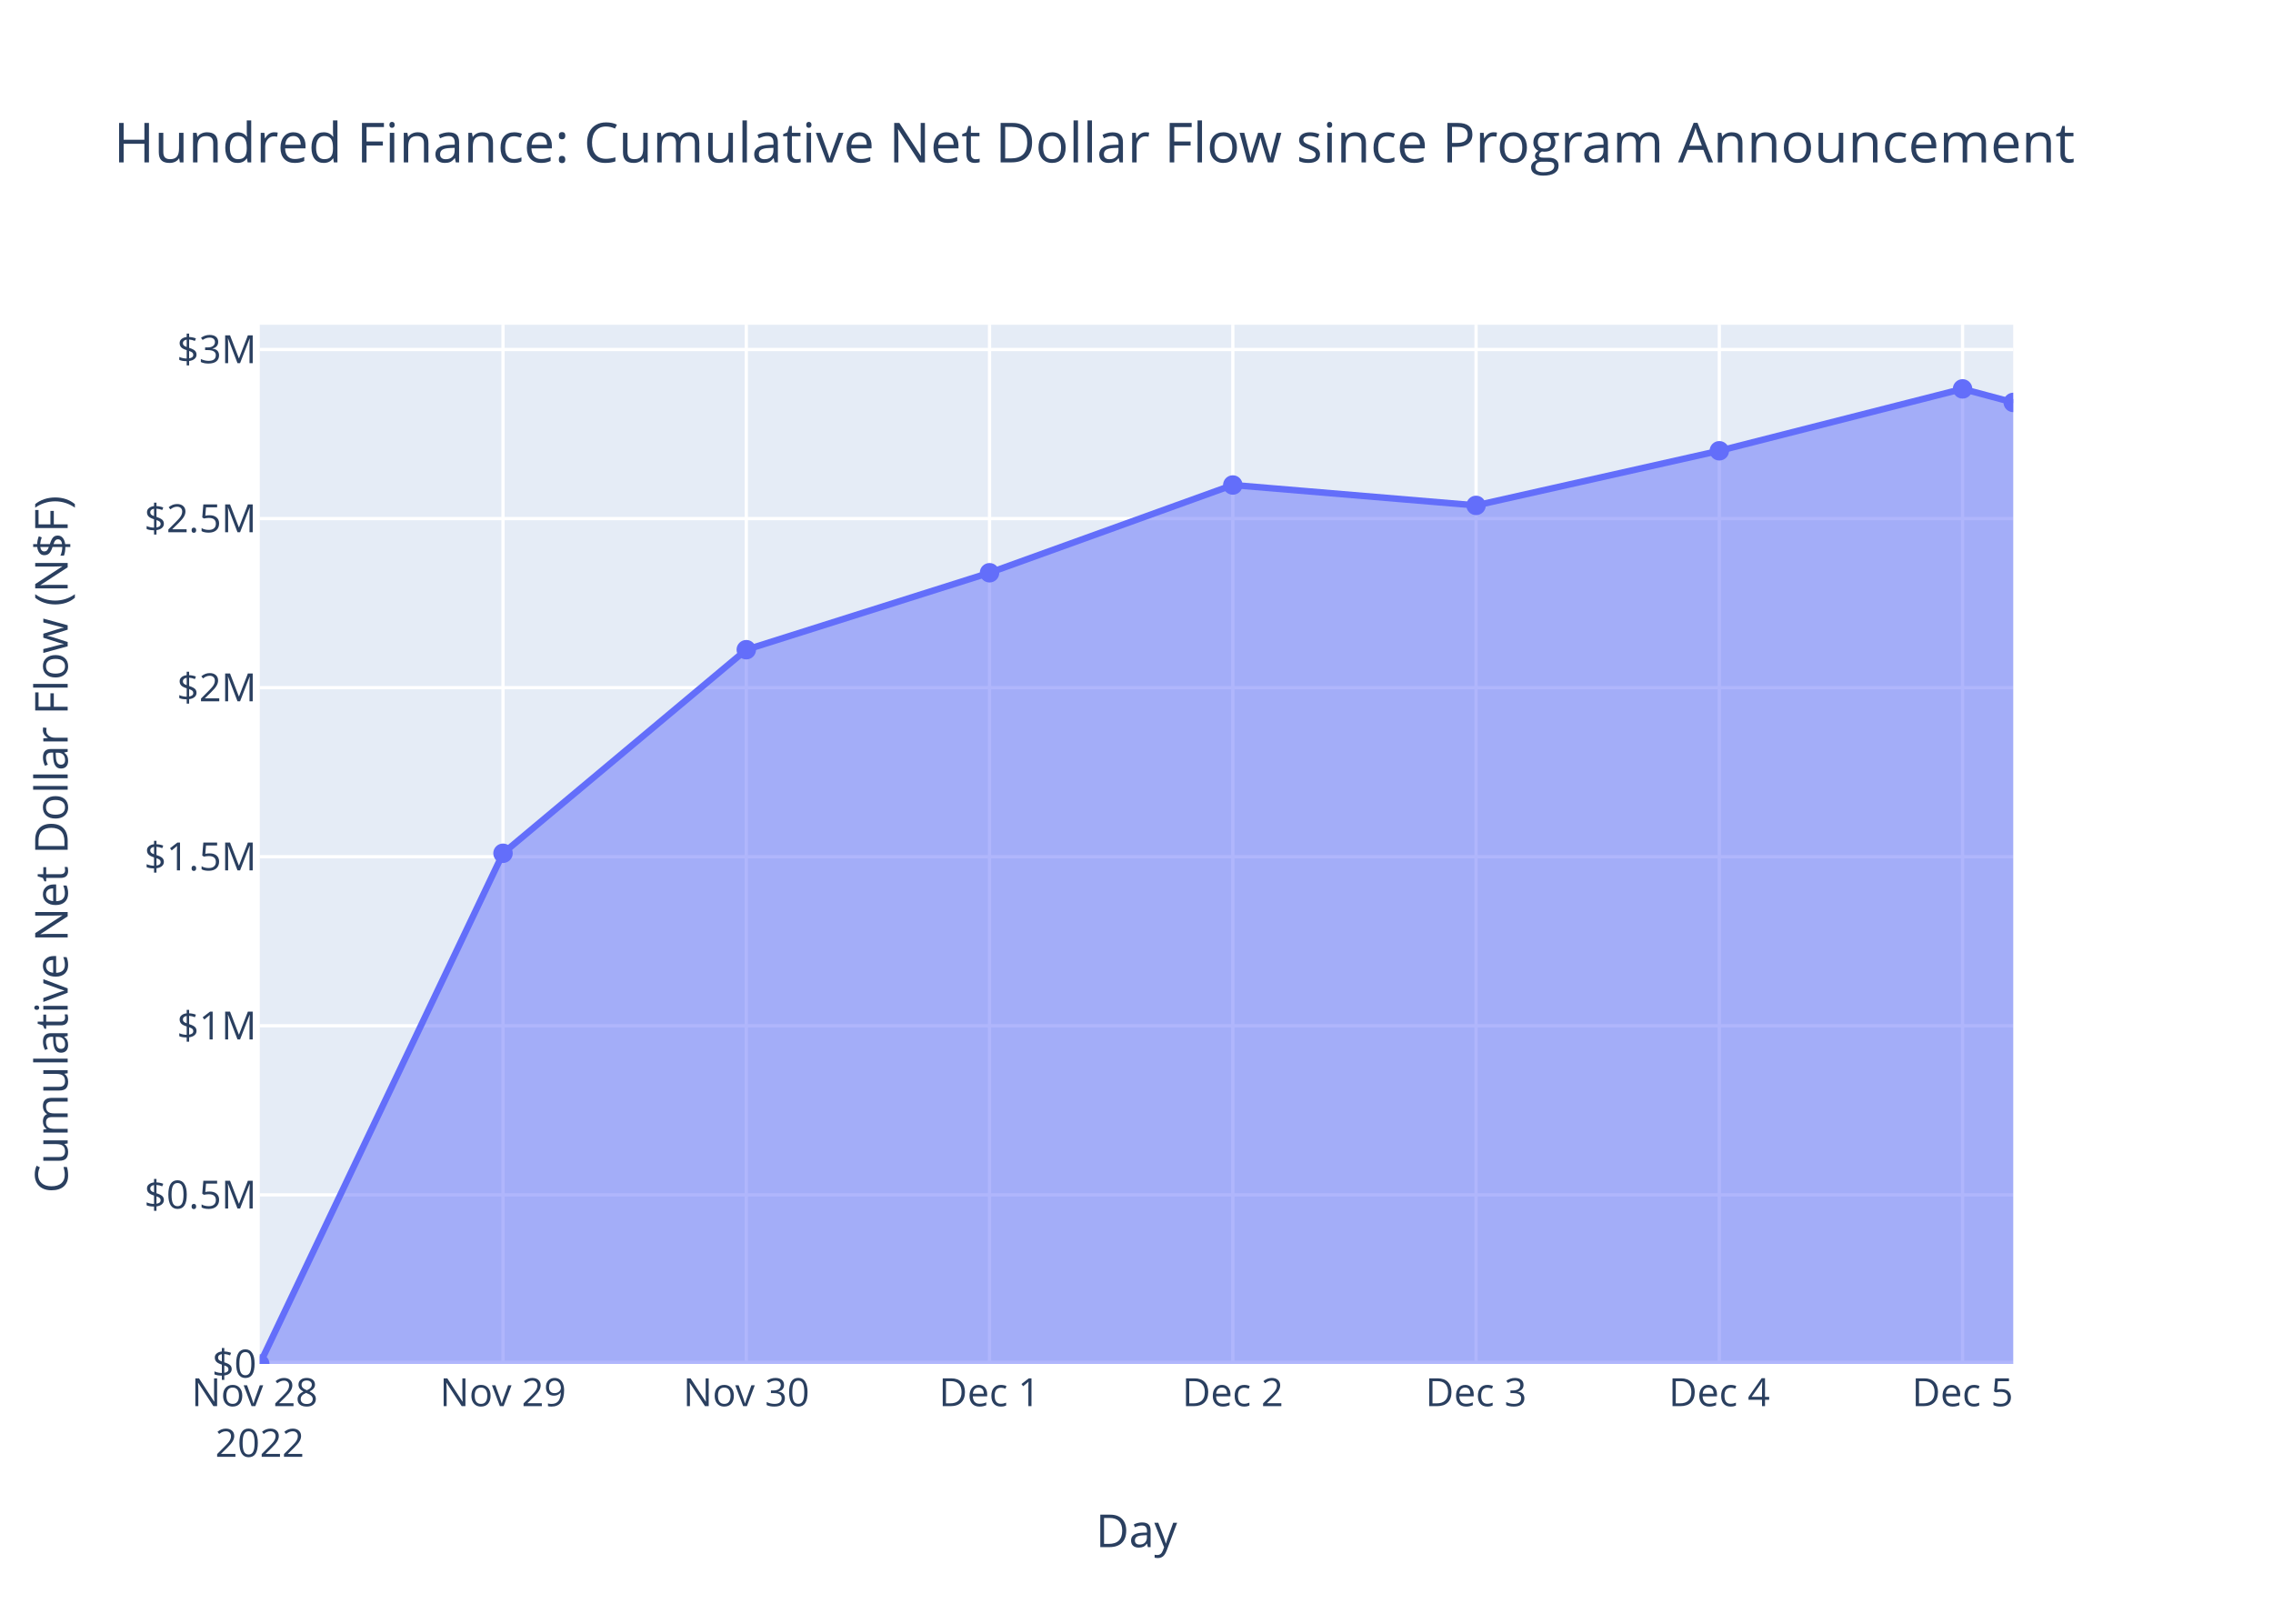
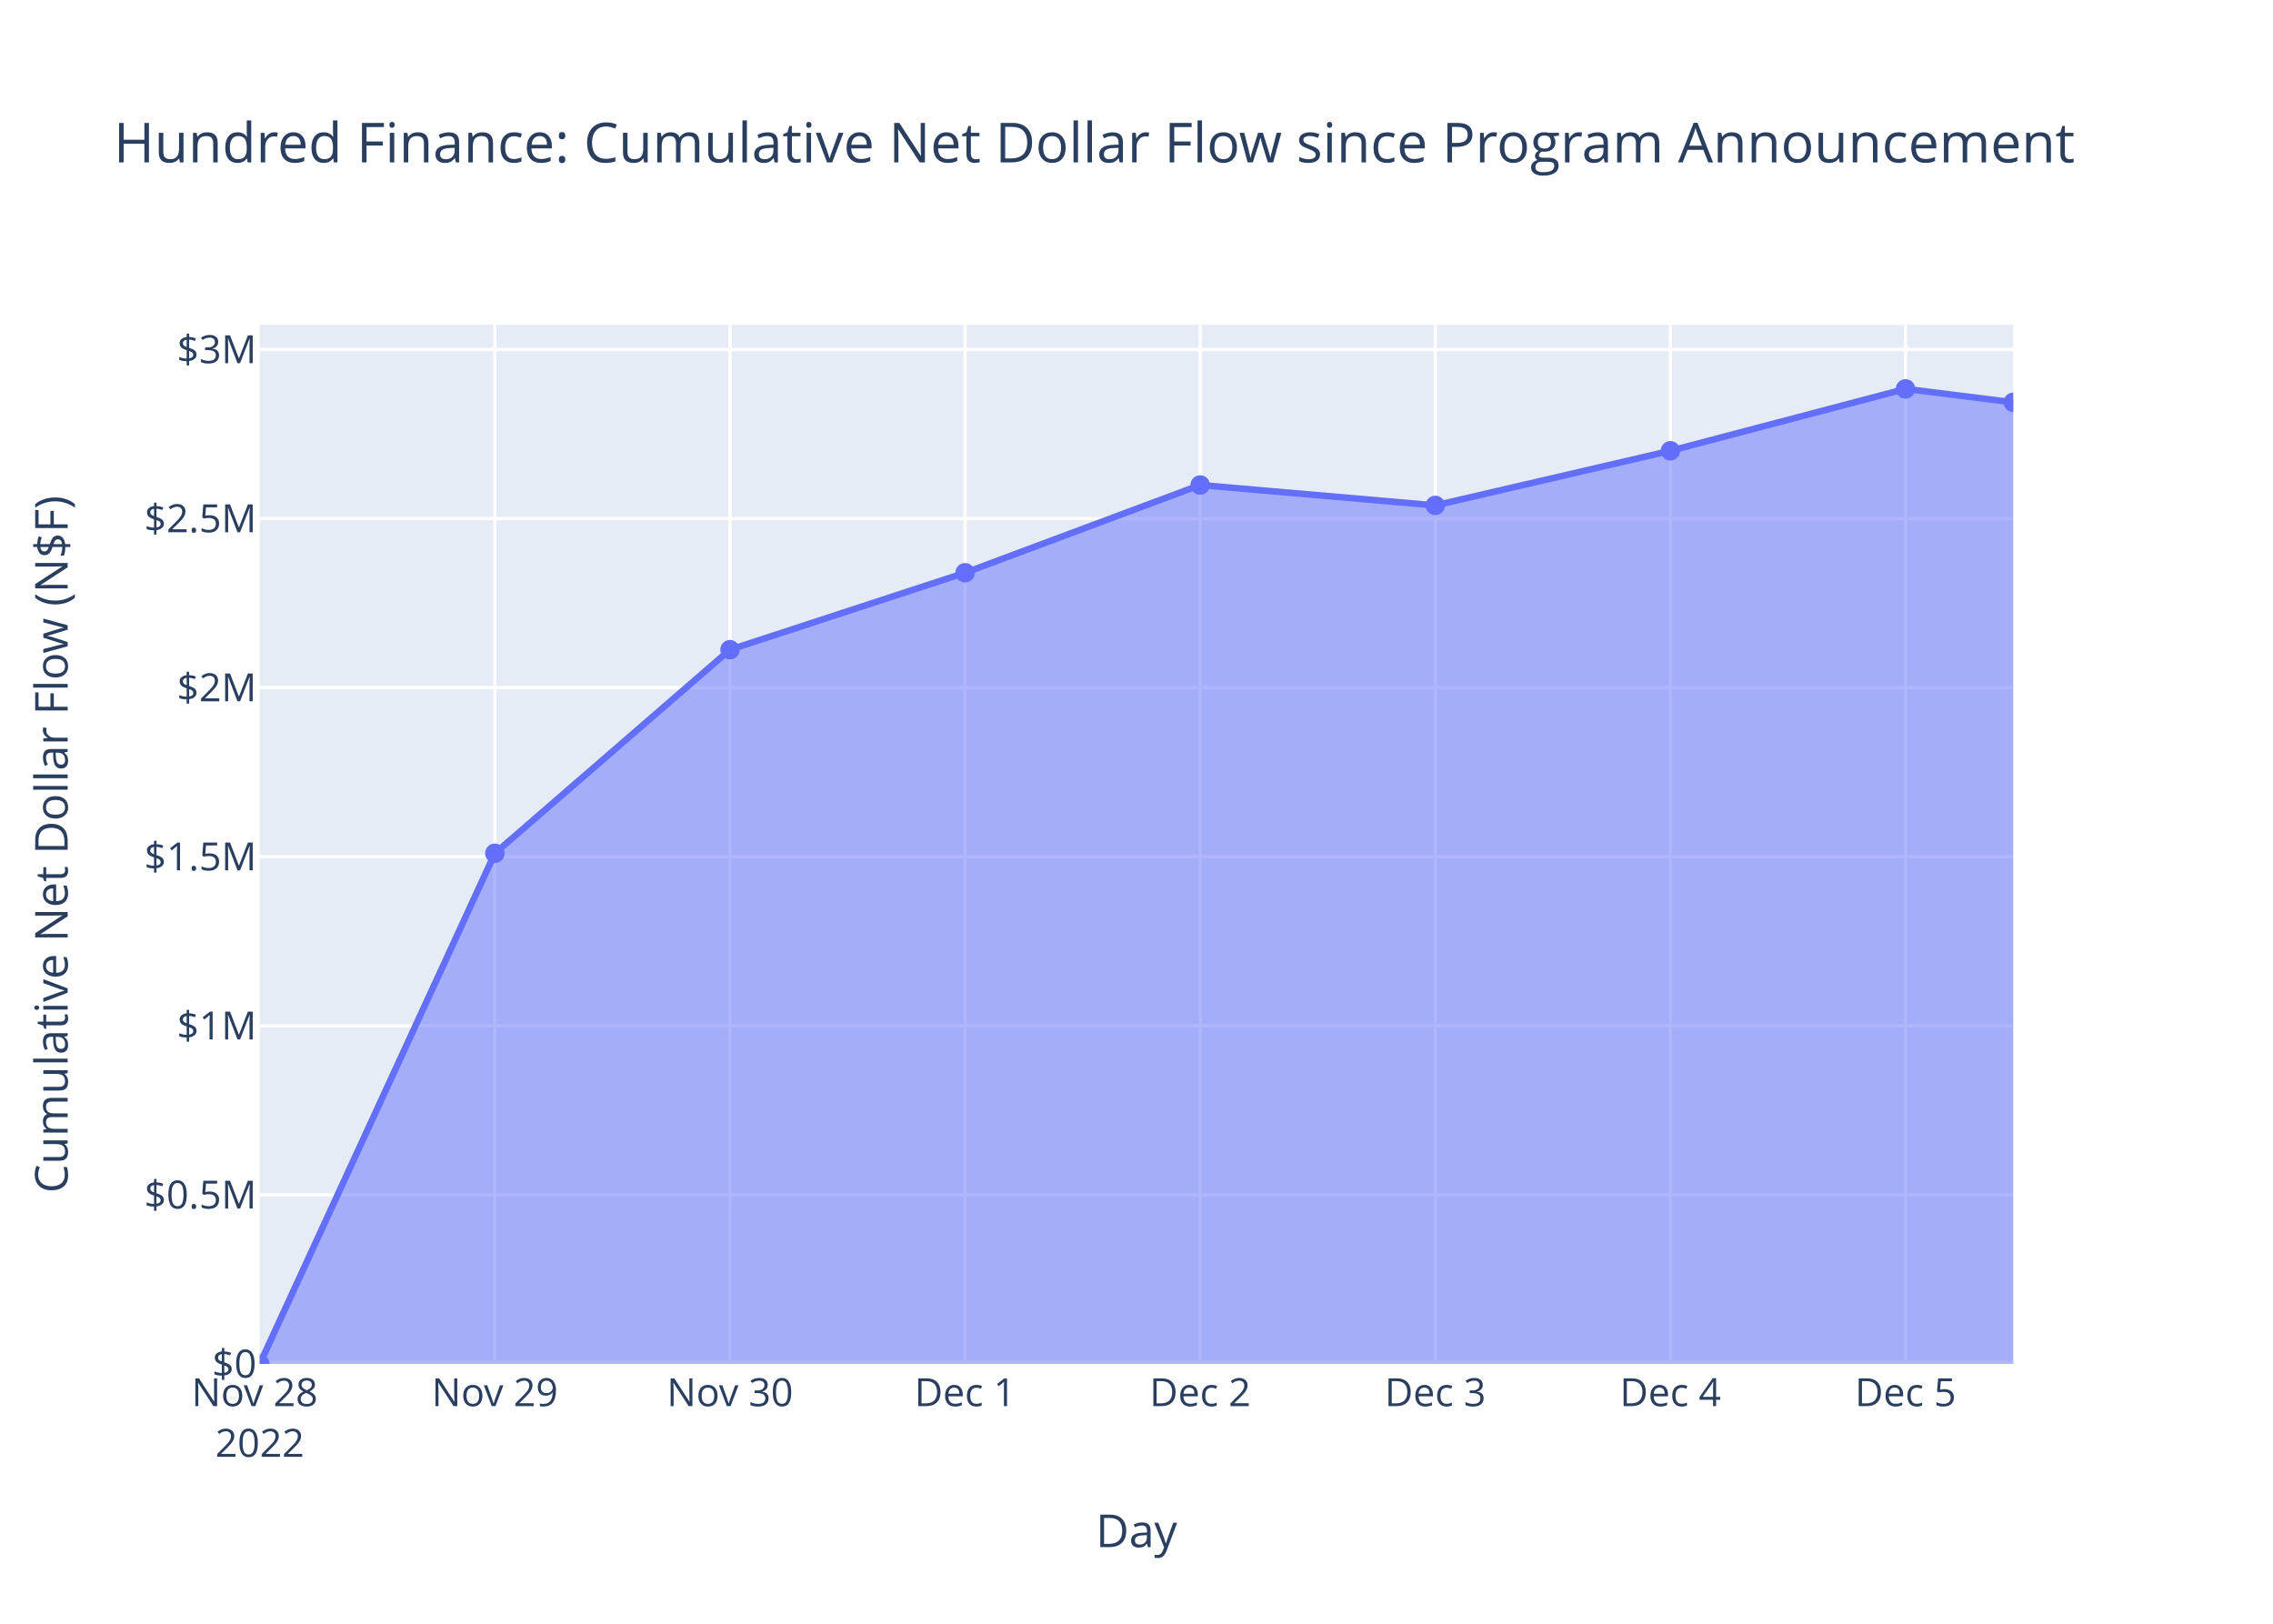
<svg xmlns="http://www.w3.org/2000/svg" class="main-svg" width="700" height="500" style="" viewBox="0 0 700 500">
  <rect x="0" y="0" width="700" height="500" style="fill: rgb(255, 255, 255); fill-opacity: 1;" />
-   <defs id="defs-2154da">
+   <defs id="defs-bf38dc">
    <g class="clips">
-       <clipPath id="clip2154daxyplot" class="plotclip">
+       <clipPath id="clipbf38dcxyplot" class="plotclip">
        <rect width="540" height="320" />
      </clipPath>
-       <clipPath class="axesclip" id="clip2154dax">
+       <clipPath class="axesclip" id="clipbf38dcx">
        <rect x="80" y="0" width="540" height="500" />
      </clipPath>
-       <clipPath class="axesclip" id="clip2154day">
+       <clipPath class="axesclip" id="clipbf38dcy">
        <rect x="0" y="100" width="700" height="320" />
      </clipPath>
-       <clipPath class="axesclip" id="clip2154daxy">
+       <clipPath class="axesclip" id="clipbf38dcxy">
        <rect x="80" y="100" width="540" height="320" />
      </clipPath>
    </g>
    <g class="gradients" />
    <g class="patterns" />
  </defs>
  <g class="bglayer">
    <rect class="bg" x="80" y="100" width="540" height="320" style="fill: rgb(229, 236, 246); fill-opacity: 1; stroke-width: 0;" />
  </g>
  <g class="layer-below">
    <g class="imagelayer" />
    <g class="shapelayer" />
  </g>
  <g class="cartesianlayer">
    <g class="subplot xy">
      <g class="layer-subplot">
        <g class="shapelayer" />
        <g class="imagelayer" />
      </g>
      <g class="minor-gridlayer">
        <g class="x" />
        <g class="y" />
      </g>
      <g class="gridlayer">
        <g class="x">
-           <path class="xgrid crisp" transform="translate(154.91,0)" d="M0,100v320" style="stroke: rgb(255, 255, 255); stroke-opacity: 1; stroke-width: 1px;" />
-           <path class="xgrid crisp" transform="translate(229.83,0)" d="M0,100v320" style="stroke: rgb(255, 255, 255); stroke-opacity: 1; stroke-width: 1px;" />
-           <path class="xgrid crisp" transform="translate(304.74,0)" d="M0,100v320" style="stroke: rgb(255, 255, 255); stroke-opacity: 1; stroke-width: 1px;" />
-           <path class="xgrid crisp" transform="translate(379.66,0)" d="M0,100v320" style="stroke: rgb(255, 255, 255); stroke-opacity: 1; stroke-width: 1px;" />
-           <path class="xgrid crisp" transform="translate(454.57,0)" d="M0,100v320" style="stroke: rgb(255, 255, 255); stroke-opacity: 1; stroke-width: 1px;" />
-           <path class="xgrid crisp" transform="translate(529.49,0)" d="M0,100v320" style="stroke: rgb(255, 255, 255); stroke-opacity: 1; stroke-width: 1px;" />
-           <path class="xgrid crisp" transform="translate(604.4,0)" d="M0,100v320" style="stroke: rgb(255, 255, 255); stroke-opacity: 1; stroke-width: 1px;" />
+           <path class="xgrid crisp" transform="translate(152.4,0)" d="M0,100v320" style="stroke: rgb(255, 255, 255); stroke-opacity: 1; stroke-width: 1px;" />
+           <path class="xgrid crisp" transform="translate(224.81,0)" d="M0,100v320" style="stroke: rgb(255, 255, 255); stroke-opacity: 1; stroke-width: 1px;" />
+           <path class="xgrid crisp" transform="translate(297.21,0)" d="M0,100v320" style="stroke: rgb(255, 255, 255); stroke-opacity: 1; stroke-width: 1px;" />
+           <path class="xgrid crisp" transform="translate(369.61,0)" d="M0,100v320" style="stroke: rgb(255, 255, 255); stroke-opacity: 1; stroke-width: 1px;" />
+           <path class="xgrid crisp" transform="translate(442.02,0)" d="M0,100v320" style="stroke: rgb(255, 255, 255); stroke-opacity: 1; stroke-width: 1px;" />
+           <path class="xgrid crisp" transform="translate(514.42,0)" d="M0,100v320" style="stroke: rgb(255, 255, 255); stroke-opacity: 1; stroke-width: 1px;" />
+           <path class="xgrid crisp" transform="translate(586.83,0)" d="M0,100v320" style="stroke: rgb(255, 255, 255); stroke-opacity: 1; stroke-width: 1px;" />
        </g>
        <g class="y">
          <path class="ygrid crisp" transform="translate(0,367.94)" d="M80,0h540" style="stroke: rgb(255, 255, 255); stroke-opacity: 1; stroke-width: 1px;" />
          <path class="ygrid crisp" transform="translate(0,315.87)" d="M80,0h540" style="stroke: rgb(255, 255, 255); stroke-opacity: 1; stroke-width: 1px;" />
          <path class="ygrid crisp" transform="translate(0,263.81)" d="M80,0h540" style="stroke: rgb(255, 255, 255); stroke-opacity: 1; stroke-width: 1px;" />
          <path class="ygrid crisp" transform="translate(0,211.75)" d="M80,0h540" style="stroke: rgb(255, 255, 255); stroke-opacity: 1; stroke-width: 1px;" />
          <path class="ygrid crisp" transform="translate(0,159.69)" d="M80,0h540" style="stroke: rgb(255, 255, 255); stroke-opacity: 1; stroke-width: 1px;" />
          <path class="ygrid crisp" transform="translate(0,107.62)" d="M80,0h540" style="stroke: rgb(255, 255, 255); stroke-opacity: 1; stroke-width: 1px;" />
        </g>
      </g>
      <g class="zerolinelayer">
        <path class="yzl zl crisp" transform="translate(0,420)" d="M80,0h540" style="stroke: rgb(255, 255, 255); stroke-opacity: 1; stroke-width: 2px;" />
      </g>
      <path class="xlines-below" />
      <path class="ylines-below" />
      <g class="overlines-below" />
      <g class="xaxislayer-below" />
      <g class="yaxislayer-below" />
      <g class="overaxes-below" />
-       <g class="plot" transform="translate(80,100)" clip-path="url(#clip2154daxyplot)">
+       <g class="plot" transform="translate(80,100)" clip-path="url(#clipbf38dcxyplot)">
        <g class="scatterlayer mlayer">
-           <g class="trace scatter trace220228" style="stroke-miterlimit: 2;">
+           <g class="trace scatter tracea50efe" style="stroke-miterlimit: 2;">
            <g class="fills">
              <g>
-                 <path class="js-fill" d="M540,320L0,320L0,320L74.91,162.75L149.83,100.06L224.74,76.37L299.66,49.35L374.57,55.63L449.49,38.81L524.4,19.75L540,23.92" style="fill: rgb(99, 110, 250); fill-opacity: 0.5; stroke-width: 0;" />
+                 <path class="js-fill" d="M540,320L0,320L0,320L72.4,162.75L144.81,100.06L217.21,76.37L289.61,49.35L362.02,55.63L434.42,38.81L506.83,19.75L540,23.89" style="fill: rgb(99, 110, 250); fill-opacity: 0.5; stroke-width: 0;" />
              </g>
            </g>
            <g class="errorbars" />
            <g class="lines">
-               <path class="js-line" d="M0,320L74.91,162.75L149.83,100.06L224.74,76.37L299.66,49.35L374.57,55.63L449.49,38.81L524.4,19.75L540,23.92" style="vector-effect: non-scaling-stroke; fill: none; stroke: rgb(99, 110, 250); stroke-opacity: 1; stroke-width: 2px; opacity: 1;" />
+               <path class="js-line" d="M0,320L72.4,162.75L144.81,100.06L217.21,76.37L289.61,49.35L362.02,55.63L434.42,38.81L506.83,19.75L540,23.89" style="vector-effect: non-scaling-stroke; fill: none; stroke: rgb(99, 110, 250); stroke-opacity: 1; stroke-width: 2px; opacity: 1;" />
            </g>
            <g class="points">
              <path class="point" transform="translate(0,320)" d="M3,0A3,3 0 1,1 0,-3A3,3 0 0,1 3,0Z" style="opacity: 1; stroke-width: 0px; fill: rgb(99, 110, 250); fill-opacity: 1;" />
-               <path class="point" transform="translate(74.91,162.75)" d="M3,0A3,3 0 1,1 0,-3A3,3 0 0,1 3,0Z" style="opacity: 1; stroke-width: 0px; fill: rgb(99, 110, 250); fill-opacity: 1;" />
-               <path class="point" transform="translate(149.83,100.06)" d="M3,0A3,3 0 1,1 0,-3A3,3 0 0,1 3,0Z" style="opacity: 1; stroke-width: 0px; fill: rgb(99, 110, 250); fill-opacity: 1;" />
-               <path class="point" transform="translate(224.74,76.37)" d="M3,0A3,3 0 1,1 0,-3A3,3 0 0,1 3,0Z" style="opacity: 1; stroke-width: 0px; fill: rgb(99, 110, 250); fill-opacity: 1;" />
-               <path class="point" transform="translate(299.66,49.35)" d="M3,0A3,3 0 1,1 0,-3A3,3 0 0,1 3,0Z" style="opacity: 1; stroke-width: 0px; fill: rgb(99, 110, 250); fill-opacity: 1;" />
-               <path class="point" transform="translate(374.57,55.63)" d="M3,0A3,3 0 1,1 0,-3A3,3 0 0,1 3,0Z" style="opacity: 1; stroke-width: 0px; fill: rgb(99, 110, 250); fill-opacity: 1;" />
-               <path class="point" transform="translate(449.49,38.81)" d="M3,0A3,3 0 1,1 0,-3A3,3 0 0,1 3,0Z" style="opacity: 1; stroke-width: 0px; fill: rgb(99, 110, 250); fill-opacity: 1;" />
-               <path class="point" transform="translate(524.4,19.75)" d="M3,0A3,3 0 1,1 0,-3A3,3 0 0,1 3,0Z" style="opacity: 1; stroke-width: 0px; fill: rgb(99, 110, 250); fill-opacity: 1;" />
-               <path class="point" transform="translate(540,23.92)" d="M3,0A3,3 0 1,1 0,-3A3,3 0 0,1 3,0Z" style="opacity: 1; stroke-width: 0px; fill: rgb(99, 110, 250); fill-opacity: 1;" />
+               <path class="point" transform="translate(72.4,162.75)" d="M3,0A3,3 0 1,1 0,-3A3,3 0 0,1 3,0Z" style="opacity: 1; stroke-width: 0px; fill: rgb(99, 110, 250); fill-opacity: 1;" />
+               <path class="point" transform="translate(144.81,100.06)" d="M3,0A3,3 0 1,1 0,-3A3,3 0 0,1 3,0Z" style="opacity: 1; stroke-width: 0px; fill: rgb(99, 110, 250); fill-opacity: 1;" />
+               <path class="point" transform="translate(217.21,76.37)" d="M3,0A3,3 0 1,1 0,-3A3,3 0 0,1 3,0Z" style="opacity: 1; stroke-width: 0px; fill: rgb(99, 110, 250); fill-opacity: 1;" />
+               <path class="point" transform="translate(289.61,49.35)" d="M3,0A3,3 0 1,1 0,-3A3,3 0 0,1 3,0Z" style="opacity: 1; stroke-width: 0px; fill: rgb(99, 110, 250); fill-opacity: 1;" />
+               <path class="point" transform="translate(362.02,55.63)" d="M3,0A3,3 0 1,1 0,-3A3,3 0 0,1 3,0Z" style="opacity: 1; stroke-width: 0px; fill: rgb(99, 110, 250); fill-opacity: 1;" />
+               <path class="point" transform="translate(434.42,38.81)" d="M3,0A3,3 0 1,1 0,-3A3,3 0 0,1 3,0Z" style="opacity: 1; stroke-width: 0px; fill: rgb(99, 110, 250); fill-opacity: 1;" />
+               <path class="point" transform="translate(506.83,19.75)" d="M3,0A3,3 0 1,1 0,-3A3,3 0 0,1 3,0Z" style="opacity: 1; stroke-width: 0px; fill: rgb(99, 110, 250); fill-opacity: 1;" />
+               <path class="point" transform="translate(540,23.89)" d="M3,0A3,3 0 1,1 0,-3A3,3 0 0,1 3,0Z" style="opacity: 1; stroke-width: 0px; fill: rgb(99, 110, 250); fill-opacity: 1;" />
            </g>
            <g class="text" />
          </g>
        </g>
      </g>
      <g class="overplot" />
      <path class="xlines-above crisp" d="M0,0" style="fill: none;" />
      <path class="ylines-above crisp" d="M0,0" style="fill: none;" />
      <g class="overlines-above" />
      <g class="xaxislayer-above">
        <g class="xtick">
          <text text-anchor="middle" x="0" y="433" transform="translate(80,0)" style="font-family: 'Open Sans', verdana, arial, sans-serif; font-size: 12px; fill: rgb(42, 63, 95); fill-opacity: 1; white-space: pre; opacity: 1;">
            <tspan class="line" dy="0em" x="0" y="433">Nov 28</tspan>
            <tspan class="line" dy="1.3em" x="0" y="433">2022</tspan>
          </text>
        </g>
        <g class="xtick">
-           <text text-anchor="middle" x="0" y="433" style="font-family: 'Open Sans', verdana, arial, sans-serif; font-size: 12px; fill: rgb(42, 63, 95); fill-opacity: 1; white-space: pre; opacity: 1;" transform="translate(154.91,0)">Nov 29</text>
+           <text text-anchor="middle" x="0" y="433" style="font-family: 'Open Sans', verdana, arial, sans-serif; font-size: 12px; fill: rgb(42, 63, 95); fill-opacity: 1; white-space: pre; opacity: 1;" transform="translate(152.4,0)">Nov 29</text>
        </g>
        <g class="xtick">
-           <text text-anchor="middle" x="0" y="433" style="font-family: 'Open Sans', verdana, arial, sans-serif; font-size: 12px; fill: rgb(42, 63, 95); fill-opacity: 1; white-space: pre; opacity: 1;" transform="translate(229.83,0)">Nov 30</text>
+           <text text-anchor="middle" x="0" y="433" style="font-family: 'Open Sans', verdana, arial, sans-serif; font-size: 12px; fill: rgb(42, 63, 95); fill-opacity: 1; white-space: pre; opacity: 1;" transform="translate(224.81,0)">Nov 30</text>
        </g>
        <g class="xtick">
-           <text text-anchor="middle" x="0" y="433" style="font-family: 'Open Sans', verdana, arial, sans-serif; font-size: 12px; fill: rgb(42, 63, 95); fill-opacity: 1; white-space: pre; opacity: 1;" transform="translate(304.74,0)">Dec 1</text>
+           <text text-anchor="middle" x="0" y="433" style="font-family: 'Open Sans', verdana, arial, sans-serif; font-size: 12px; fill: rgb(42, 63, 95); fill-opacity: 1; white-space: pre; opacity: 1;" transform="translate(297.21,0)">Dec 1</text>
        </g>
        <g class="xtick">
-           <text text-anchor="middle" x="0" y="433" style="font-family: 'Open Sans', verdana, arial, sans-serif; font-size: 12px; fill: rgb(42, 63, 95); fill-opacity: 1; white-space: pre; opacity: 1;" transform="translate(379.66,0)">Dec 2</text>
+           <text text-anchor="middle" x="0" y="433" style="font-family: 'Open Sans', verdana, arial, sans-serif; font-size: 12px; fill: rgb(42, 63, 95); fill-opacity: 1; white-space: pre; opacity: 1;" transform="translate(369.61,0)">Dec 2</text>
        </g>
        <g class="xtick">
-           <text text-anchor="middle" x="0" y="433" style="font-family: 'Open Sans', verdana, arial, sans-serif; font-size: 12px; fill: rgb(42, 63, 95); fill-opacity: 1; white-space: pre; opacity: 1;" transform="translate(454.57,0)">Dec 3</text>
+           <text text-anchor="middle" x="0" y="433" style="font-family: 'Open Sans', verdana, arial, sans-serif; font-size: 12px; fill: rgb(42, 63, 95); fill-opacity: 1; white-space: pre; opacity: 1;" transform="translate(442.02,0)">Dec 3</text>
        </g>
        <g class="xtick">
-           <text text-anchor="middle" x="0" y="433" style="font-family: 'Open Sans', verdana, arial, sans-serif; font-size: 12px; fill: rgb(42, 63, 95); fill-opacity: 1; white-space: pre; opacity: 1;" transform="translate(529.49,0)">Dec 4</text>
+           <text text-anchor="middle" x="0" y="433" style="font-family: 'Open Sans', verdana, arial, sans-serif; font-size: 12px; fill: rgb(42, 63, 95); fill-opacity: 1; white-space: pre; opacity: 1;" transform="translate(514.42,0)">Dec 4</text>
        </g>
        <g class="xtick">
-           <text text-anchor="middle" x="0" y="433" style="font-family: 'Open Sans', verdana, arial, sans-serif; font-size: 12px; fill: rgb(42, 63, 95); fill-opacity: 1; white-space: pre; opacity: 1;" transform="translate(604.4,0)">Dec 5</text>
+           <text text-anchor="middle" x="0" y="433" style="font-family: 'Open Sans', verdana, arial, sans-serif; font-size: 12px; fill: rgb(42, 63, 95); fill-opacity: 1; white-space: pre; opacity: 1;" transform="translate(586.83,0)">Dec 5</text>
        </g>
      </g>
      <g class="yaxislayer-above">
        <g class="ytick">
          <text text-anchor="end" x="79" y="4.2" transform="translate(0,420)" style="font-family: 'Open Sans', verdana, arial, sans-serif; font-size: 12px; fill: rgb(42, 63, 95); fill-opacity: 1; white-space: pre; opacity: 1;">$0</text>
        </g>
        <g class="ytick">
          <text text-anchor="end" x="79" y="4.2" style="font-family: 'Open Sans', verdana, arial, sans-serif; font-size: 12px; fill: rgb(42, 63, 95); fill-opacity: 1; white-space: pre; opacity: 1;" transform="translate(0,367.94)">$0.5M</text>
        </g>
        <g class="ytick">
          <text text-anchor="end" x="79" y="4.2" style="font-family: 'Open Sans', verdana, arial, sans-serif; font-size: 12px; fill: rgb(42, 63, 95); fill-opacity: 1; white-space: pre; opacity: 1;" transform="translate(0,315.87)">$1M</text>
        </g>
        <g class="ytick">
          <text text-anchor="end" x="79" y="4.2" style="font-family: 'Open Sans', verdana, arial, sans-serif; font-size: 12px; fill: rgb(42, 63, 95); fill-opacity: 1; white-space: pre; opacity: 1;" transform="translate(0,263.81)">$1.5M</text>
        </g>
        <g class="ytick">
          <text text-anchor="end" x="79" y="4.2" style="font-family: 'Open Sans', verdana, arial, sans-serif; font-size: 12px; fill: rgb(42, 63, 95); fill-opacity: 1; white-space: pre; opacity: 1;" transform="translate(0,211.75)">$2M</text>
        </g>
        <g class="ytick">
          <text text-anchor="end" x="79" y="4.2" style="font-family: 'Open Sans', verdana, arial, sans-serif; font-size: 12px; fill: rgb(42, 63, 95); fill-opacity: 1; white-space: pre; opacity: 1;" transform="translate(0,159.69)">$2.5M</text>
        </g>
        <g class="ytick">
          <text text-anchor="end" x="79" y="4.2" style="font-family: 'Open Sans', verdana, arial, sans-serif; font-size: 12px; fill: rgb(42, 63, 95); fill-opacity: 1; white-space: pre; opacity: 1;" transform="translate(0,107.62)">$3M</text>
        </g>
      </g>
      <g class="overaxes-above" />
    </g>
  </g>
  <g class="polarlayer" />
  <g class="smithlayer" />
  <g class="ternarylayer" />
  <g class="geolayer" />
  <g class="funnelarealayer" />
  <g class="pielayer" />
  <g class="iciclelayer" />
  <g class="treemaplayer" />
  <g class="sunburstlayer" />
  <g class="glimages" />
-   <defs id="topdefs-2154da">
+   <defs id="topdefs-bf38dc">
    <g class="clips" />
  </defs>
  <g class="layer-above">
    <g class="imagelayer" />
    <g class="shapelayer" />
  </g>
  <g class="infolayer">
    <g class="g-gtitle">
      <text class="gtitle" x="35" y="50" text-anchor="start" dy="0em" style="font-family: 'Open Sans', verdana, arial, sans-serif; font-size: 17px; fill: rgb(42, 63, 95); opacity: 1; font-weight: normal; white-space: pre;">Hundred Finance: Cumulative Net Dollar Flow since Program Announcement</text>
    </g>
    <g class="g-xtitle">
      <text class="xtitle" x="350" y="476.409" text-anchor="middle" style="font-family: 'Open Sans', verdana, arial, sans-serif; font-size: 14px; fill: rgb(42, 63, 95); opacity: 1; font-weight: normal; white-space: pre;">Day</text>
    </g>
    <g class="g-ytitle">
      <text class="ytitle" transform="rotate(-90,20.84063,260)" x="20.841" y="260" text-anchor="middle" style="font-family: 'Open Sans', verdana, arial, sans-serif; font-size: 14px; fill: rgb(42, 63, 95); opacity: 1; font-weight: normal; white-space: pre;">Cumulative Net Dollar Flow (N$F)</text>
    </g>
  </g>
</svg>
